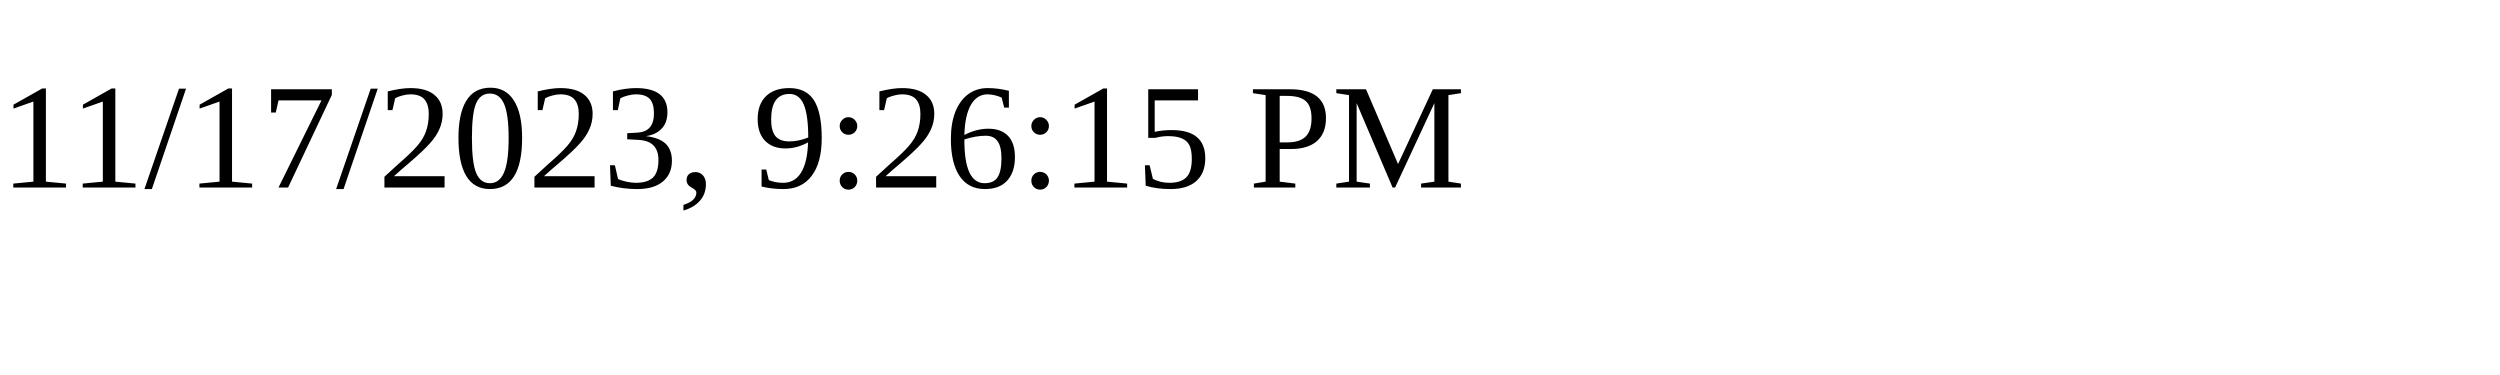
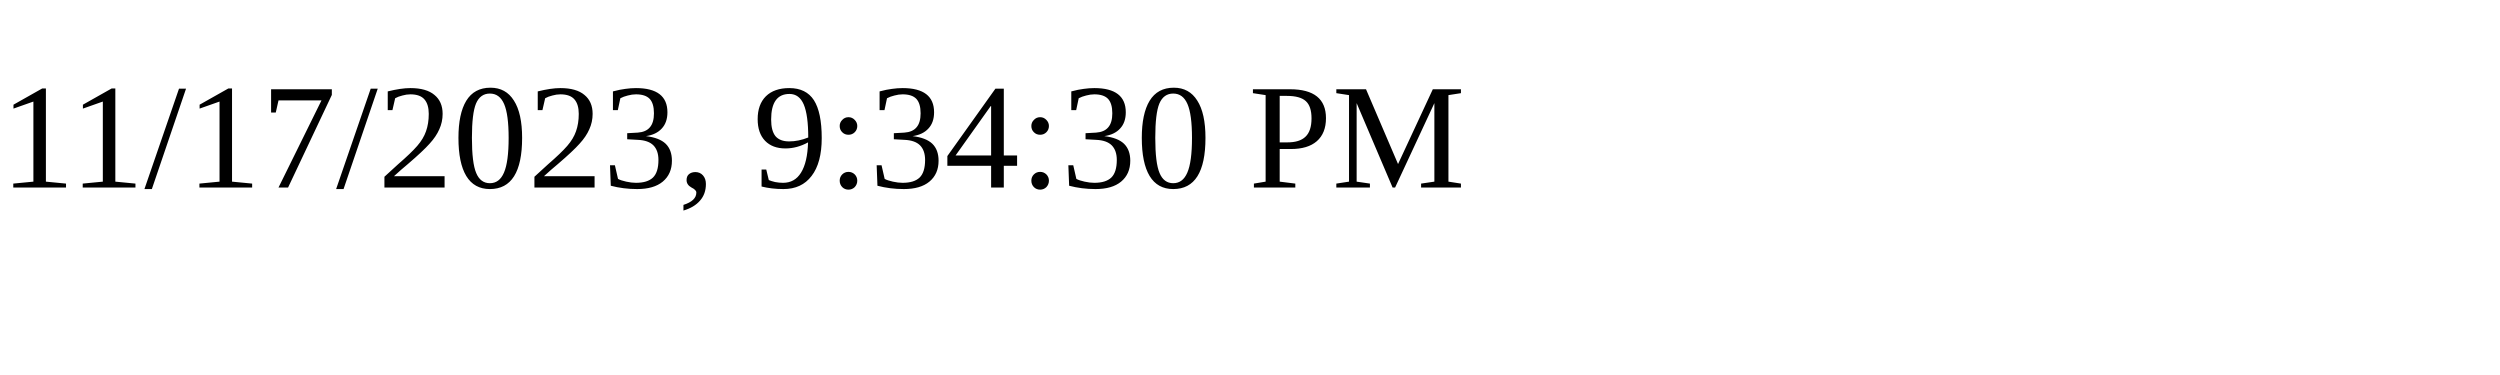
<svg xmlns="http://www.w3.org/2000/svg" height="30" width="200">
-   <text x="0" y="15">11/17/2023, 9:26:15 PM</text>
+   <text x="0" y="15">11/17/2023, 9:34:30 PM</text>
</svg>
